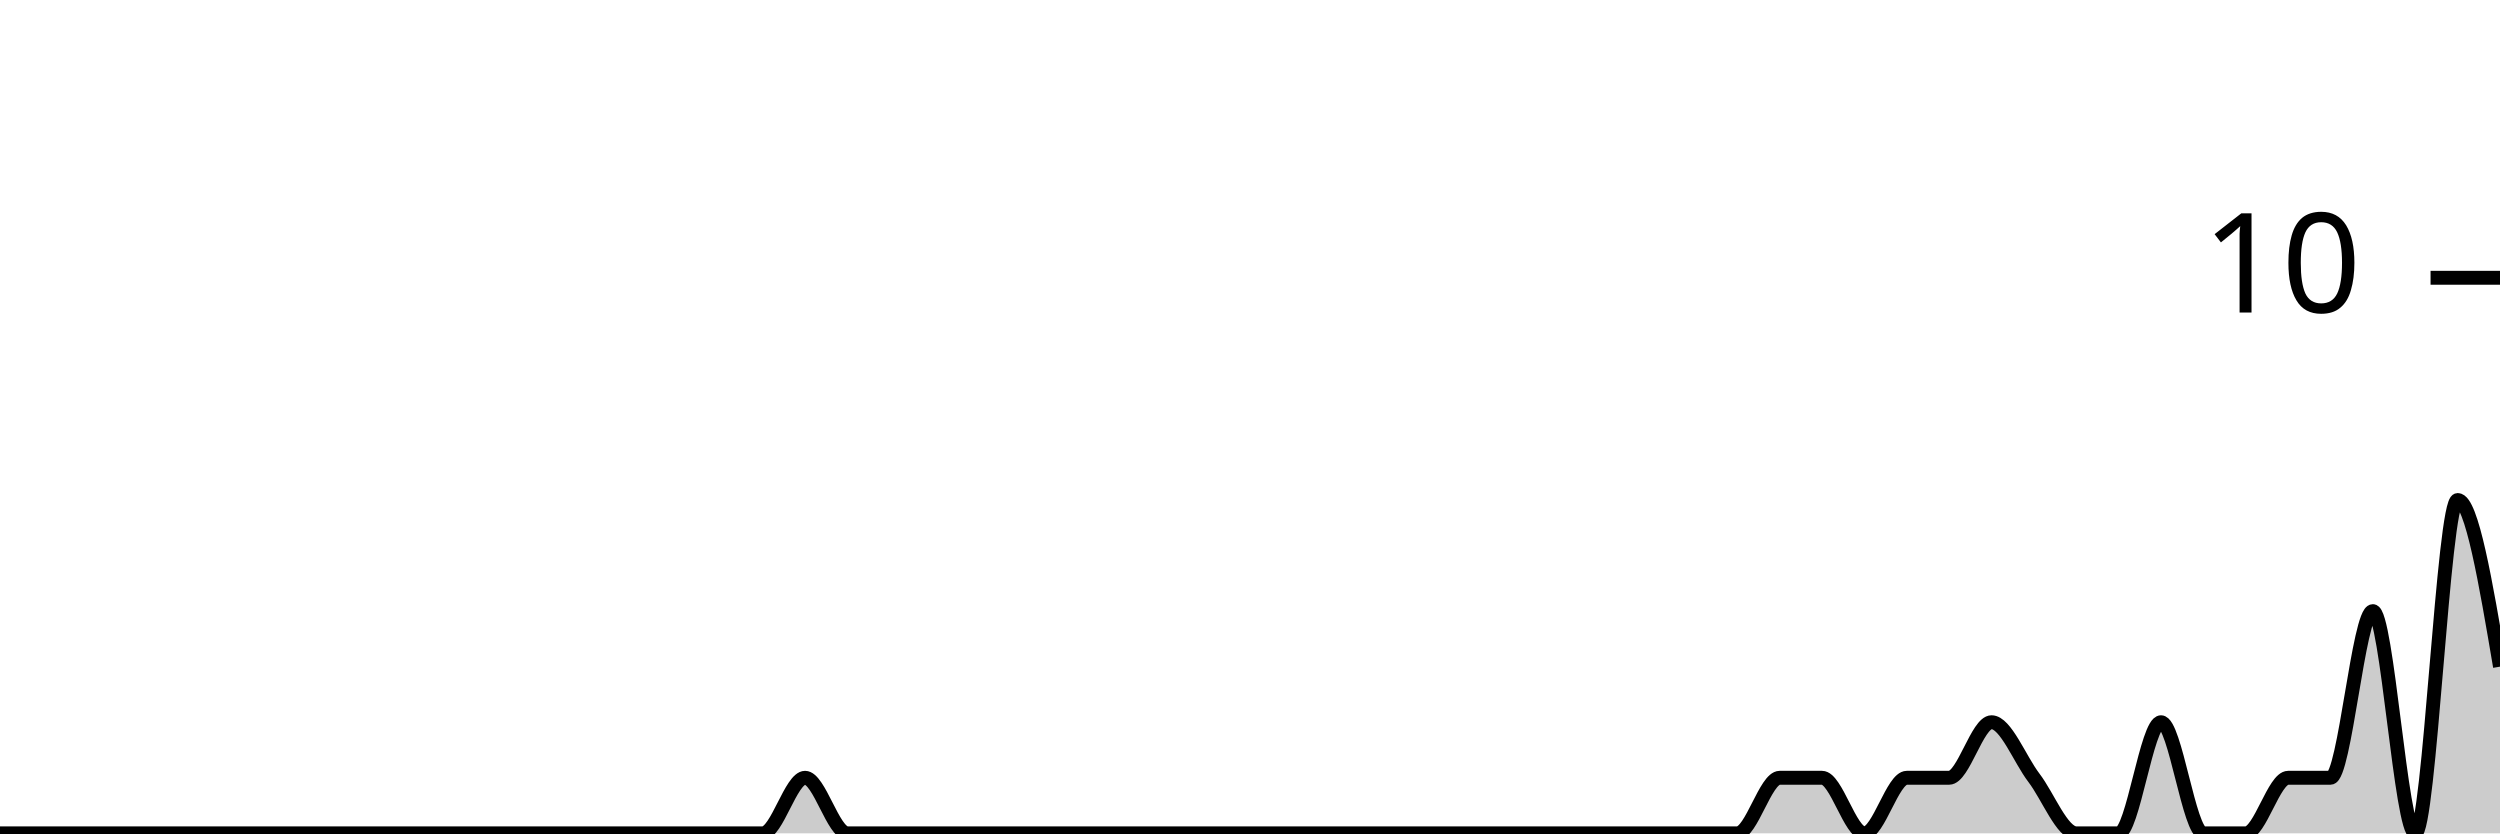
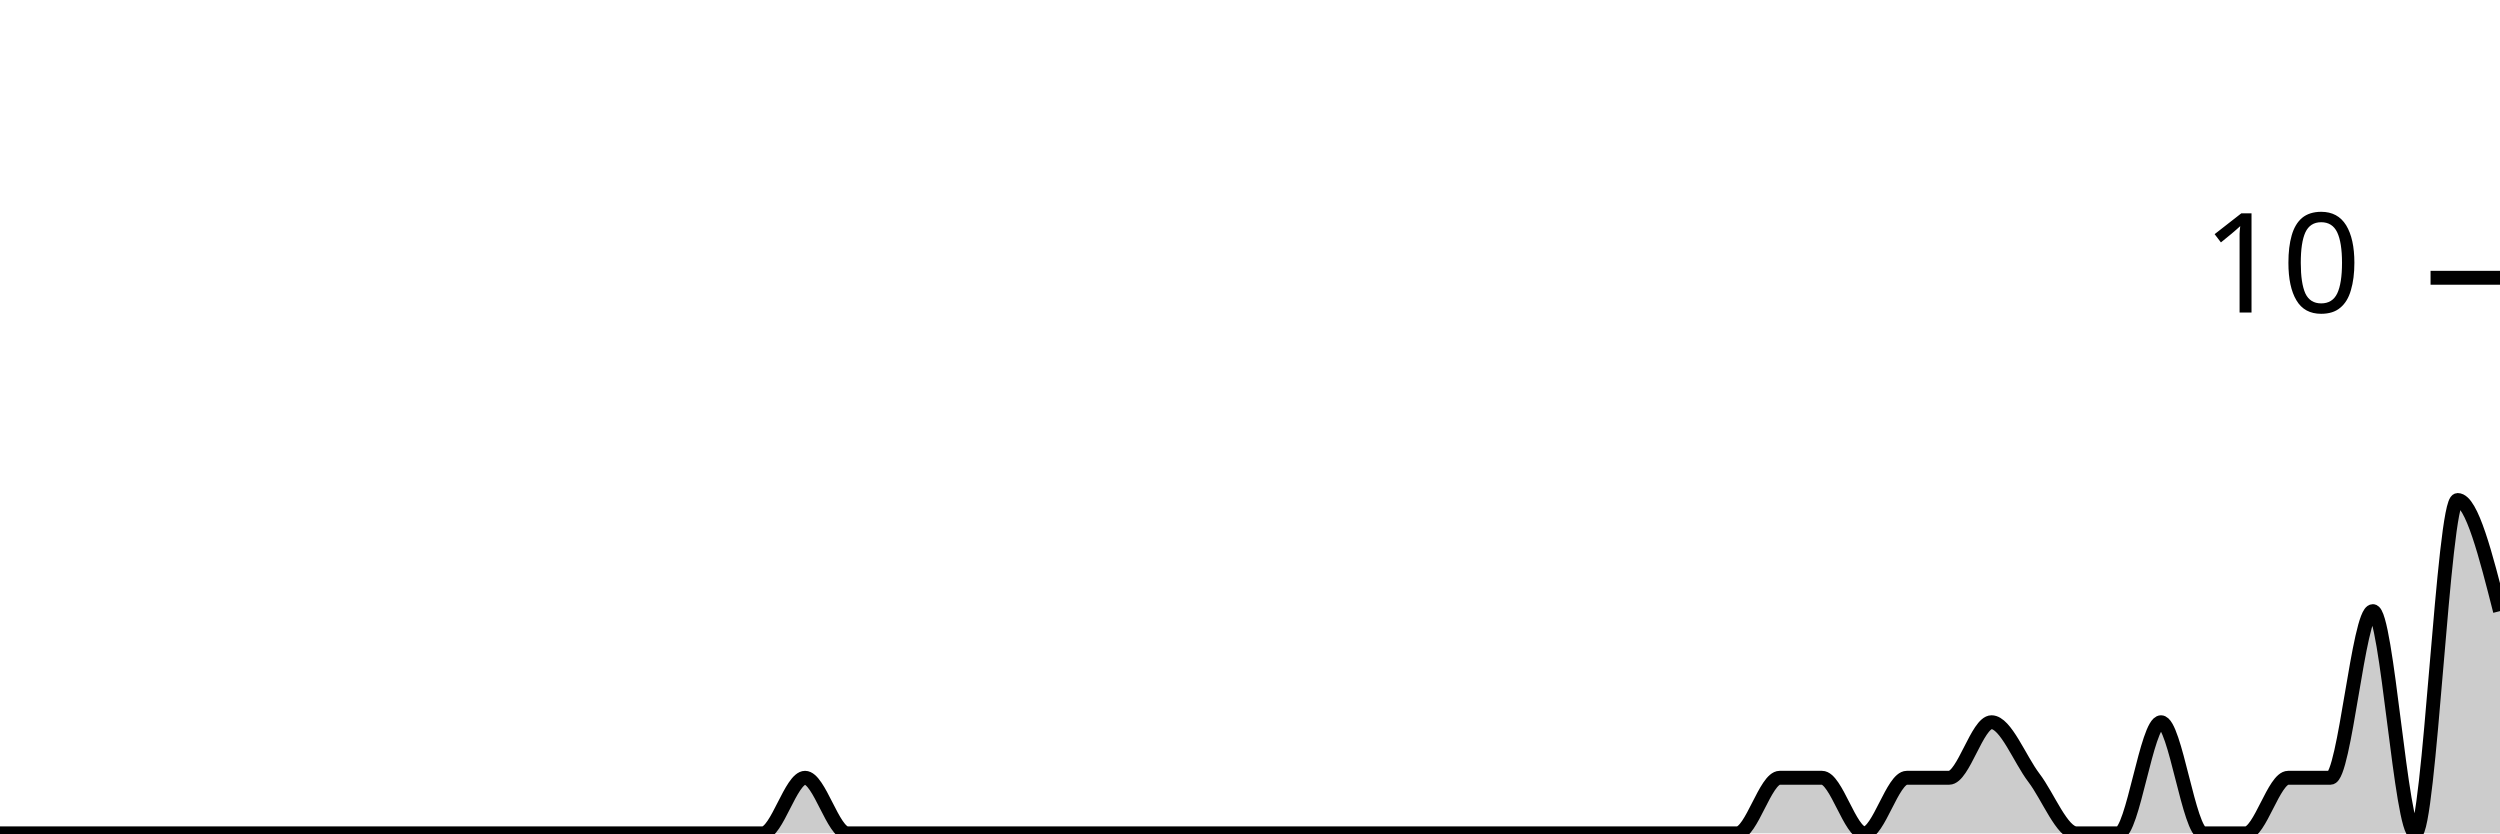
<svg xmlns="http://www.w3.org/2000/svg" viewBox="0 0 180 60">
  <g transform="translate(0,20)">
-     <path class="area" fill="rgba(0, 0, 0, 0.2)" d="M0,40C1.017,40,2.034,40,3.051,40C4.068,40,5.085,40,6.102,40C7.119,40,8.136,40,9.153,40C10.169,40,11.186,40,12.203,40C13.22,40,14.237,40,15.254,40C16.271,40,17.288,40,18.305,40C19.322,40,20.339,40,21.356,40C22.373,40,23.39,40,24.407,40C25.424,40,26.441,40,27.458,40C28.475,40,29.492,40,30.508,40C31.525,40,32.542,40,33.559,40C34.576,40,35.593,40,36.61,40C37.627,40,38.644,40,39.661,40C40.678,40,41.695,40,42.712,40C43.729,40,44.746,40,45.763,40C46.78,40,47.797,40,48.814,40C49.831,40,50.847,40,51.864,40C52.881,40,53.898,40,54.915,40C55.932,40,56.949,36,57.966,36C58.983,36,60,40,61.017,40C62.034,40,63.051,40,64.068,40C65.085,40,66.102,40,67.119,40C68.136,40,69.153,40,70.169,40C71.186,40,72.203,40,73.22,40C74.237,40,75.254,40,76.271,40C77.288,40,78.305,40,79.322,40C80.339,40,81.356,40,82.373,40C83.39,40,84.407,40,85.424,40C86.441,40,87.458,40,88.475,40C89.492,40,90.508,40,91.525,40C92.542,40,93.559,40,94.576,40C95.593,40,96.61,40,97.627,40C98.644,40,99.661,40,100.678,40C101.695,40,102.712,40,103.729,40C104.746,40,105.763,40,106.78,40C107.797,40,108.814,40,109.831,40C110.847,40,111.864,40,112.881,40C113.898,40,114.915,40,115.932,40C116.949,40,117.966,40,118.983,40C120,40,121.017,40,122.034,40C123.051,40,124.068,40,125.085,40C126.102,40,127.119,36,128.136,36C129.153,36,130.169,36,131.186,36C132.203,36,133.22,40,134.237,40C135.254,40,136.271,36,137.288,36C138.305,36,139.322,36,140.339,36C141.356,36,142.373,32,143.39,32C144.407,32,145.424,34.667,146.441,36C147.458,37.333,148.475,40,149.492,40C150.508,40,151.525,40,152.542,40C153.559,40,154.576,32,155.593,32C156.61,32,157.627,40,158.644,40C159.661,40,160.678,40,161.695,40C162.712,40,163.729,36,164.746,36C165.763,36,166.78,36,167.797,36C168.814,36,169.831,24,170.847,24C171.864,24,172.881,40,173.898,40C174.915,40,175.932,16,176.949,16C177.966,16,178.983,22,180,28L180,40C178.983,40,177.966,40,176.949,40C175.932,40,174.915,40,173.898,40C172.881,40,171.864,40,170.847,40C169.831,40,168.814,40,167.797,40C166.78,40,165.763,40,164.746,40C163.729,40,162.712,40,161.695,40C160.678,40,159.661,40,158.644,40C157.627,40,156.61,40,155.593,40C154.576,40,153.559,40,152.542,40C151.525,40,150.508,40,149.492,40C148.475,40,147.458,40,146.441,40C145.424,40,144.407,40,143.39,40C142.373,40,141.356,40,140.339,40C139.322,40,138.305,40,137.288,40C136.271,40,135.254,40,134.237,40C133.22,40,132.203,40,131.186,40C130.169,40,129.153,40,128.136,40C127.119,40,126.102,40,125.085,40C124.068,40,123.051,40,122.034,40C121.017,40,120,40,118.983,40C117.966,40,116.949,40,115.932,40C114.915,40,113.898,40,112.881,40C111.864,40,110.847,40,109.831,40C108.814,40,107.797,40,106.78,40C105.763,40,104.746,40,103.729,40C102.712,40,101.695,40,100.678,40C99.661,40,98.644,40,97.627,40C96.61,40,95.593,40,94.576,40C93.559,40,92.542,40,91.525,40C90.508,40,89.492,40,88.475,40C87.458,40,86.441,40,85.424,40C84.407,40,83.39,40,82.373,40C81.356,40,80.339,40,79.322,40C78.305,40,77.288,40,76.271,40C75.254,40,74.237,40,73.22,40C72.203,40,71.186,40,70.169,40C69.153,40,68.136,40,67.119,40C66.102,40,65.085,40,64.068,40C63.051,40,62.034,40,61.017,40C60,40,58.983,40,57.966,40C56.949,40,55.932,40,54.915,40C53.898,40,52.881,40,51.864,40C50.847,40,49.831,40,48.814,40C47.797,40,46.78,40,45.763,40C44.746,40,43.729,40,42.712,40C41.695,40,40.678,40,39.661,40C38.644,40,37.627,40,36.61,40C35.593,40,34.576,40,33.559,40C32.542,40,31.525,40,30.508,40C29.492,40,28.475,40,27.458,40C26.441,40,25.424,40,24.407,40C23.39,40,22.373,40,21.356,40C20.339,40,19.322,40,18.305,40C17.288,40,16.271,40,15.254,40C14.237,40,13.22,40,12.203,40C11.186,40,10.169,40,9.153,40C8.136,40,7.119,40,6.102,40C5.085,40,4.068,40,3.051,40C2.034,40,1.017,40,0,40Z" />
-     <path class="line" stroke="black" fill="none" d="M0,40C1.017,40,2.034,40,3.051,40C4.068,40,5.085,40,6.102,40C7.119,40,8.136,40,9.153,40C10.169,40,11.186,40,12.203,40C13.22,40,14.237,40,15.254,40C16.271,40,17.288,40,18.305,40C19.322,40,20.339,40,21.356,40C22.373,40,23.39,40,24.407,40C25.424,40,26.441,40,27.458,40C28.475,40,29.492,40,30.508,40C31.525,40,32.542,40,33.559,40C34.576,40,35.593,40,36.61,40C37.627,40,38.644,40,39.661,40C40.678,40,41.695,40,42.712,40C43.729,40,44.746,40,45.763,40C46.78,40,47.797,40,48.814,40C49.831,40,50.847,40,51.864,40C52.881,40,53.898,40,54.915,40C55.932,40,56.949,36,57.966,36C58.983,36,60,40,61.017,40C62.034,40,63.051,40,64.068,40C65.085,40,66.102,40,67.119,40C68.136,40,69.153,40,70.169,40C71.186,40,72.203,40,73.22,40C74.237,40,75.254,40,76.271,40C77.288,40,78.305,40,79.322,40C80.339,40,81.356,40,82.373,40C83.39,40,84.407,40,85.424,40C86.441,40,87.458,40,88.475,40C89.492,40,90.508,40,91.525,40C92.542,40,93.559,40,94.576,40C95.593,40,96.61,40,97.627,40C98.644,40,99.661,40,100.678,40C101.695,40,102.712,40,103.729,40C104.746,40,105.763,40,106.78,40C107.797,40,108.814,40,109.831,40C110.847,40,111.864,40,112.881,40C113.898,40,114.915,40,115.932,40C116.949,40,117.966,40,118.983,40C120,40,121.017,40,122.034,40C123.051,40,124.068,40,125.085,40C126.102,40,127.119,36,128.136,36C129.153,36,130.169,36,131.186,36C132.203,36,133.22,40,134.237,40C135.254,40,136.271,36,137.288,36C138.305,36,139.322,36,140.339,36C141.356,36,142.373,32,143.39,32C144.407,32,145.424,34.667,146.441,36C147.458,37.333,148.475,40,149.492,40C150.508,40,151.525,40,152.542,40C153.559,40,154.576,32,155.593,32C156.61,32,157.627,40,158.644,40C159.661,40,160.678,40,161.695,40C162.712,40,163.729,36,164.746,36C165.763,36,166.78,36,167.797,36C168.814,36,169.831,24,170.847,24C171.864,24,172.881,40,173.898,40C174.915,40,175.932,16,176.949,16C177.966,16,178.983,22,180,28" />
+     <path class="area" fill="rgba(0, 0, 0, 0.2)" d="M0,40C1.017,40,2.034,40,3.051,40C4.068,40,5.085,40,6.102,40C7.119,40,8.136,40,9.153,40C10.169,40,11.186,40,12.203,40C13.22,40,14.237,40,15.254,40C16.271,40,17.288,40,18.305,40C19.322,40,20.339,40,21.356,40C22.373,40,23.39,40,24.407,40C25.424,40,26.441,40,27.458,40C28.475,40,29.492,40,30.508,40C31.525,40,32.542,40,33.559,40C34.576,40,35.593,40,36.61,40C37.627,40,38.644,40,39.661,40C40.678,40,41.695,40,42.712,40C43.729,40,44.746,40,45.763,40C46.78,40,47.797,40,48.814,40C49.831,40,50.847,40,51.864,40C52.881,40,53.898,40,54.915,40C55.932,40,56.949,36,57.966,36C58.983,36,60,40,61.017,40C62.034,40,63.051,40,64.068,40C65.085,40,66.102,40,67.119,40C68.136,40,69.153,40,70.169,40C71.186,40,72.203,40,73.22,40C74.237,40,75.254,40,76.271,40C77.288,40,78.305,40,79.322,40C80.339,40,81.356,40,82.373,40C83.39,40,84.407,40,85.424,40C86.441,40,87.458,40,88.475,40C89.492,40,90.508,40,91.525,40C92.542,40,93.559,40,94.576,40C95.593,40,96.61,40,97.627,40C98.644,40,99.661,40,100.678,40C101.695,40,102.712,40,103.729,40C104.746,40,105.763,40,106.78,40C107.797,40,108.814,40,109.831,40C110.847,40,111.864,40,112.881,40C113.898,40,114.915,40,115.932,40C116.949,40,117.966,40,118.983,40C120,40,121.017,40,122.034,40C123.051,40,124.068,40,125.085,40C126.102,40,127.119,36,128.136,36C129.153,36,130.169,36,131.186,36C132.203,36,133.22,40,134.237,40C135.254,40,136.271,36,137.288,36C138.305,36,139.322,36,140.339,36C141.356,36,142.373,32,143.39,32C144.407,32,145.424,34.667,146.441,36C147.458,37.333,148.475,40,149.492,40C150.508,40,151.525,40,152.542,40C153.559,40,154.576,32,155.593,32C156.61,32,157.627,40,158.644,40C159.661,40,160.678,40,161.695,40C162.712,40,163.729,36,164.746,36C165.763,36,166.78,36,167.797,36C168.814,36,169.831,24,170.847,24C171.864,24,172.881,40,173.898,40C174.915,40,175.932,16,176.949,16C177.966,16,178.983,20,180,24L180,40C178.983,40,177.966,40,176.949,40C175.932,40,174.915,40,173.898,40C172.881,40,171.864,40,170.847,40C169.831,40,168.814,40,167.797,40C166.78,40,165.763,40,164.746,40C163.729,40,162.712,40,161.695,40C160.678,40,159.661,40,158.644,40C157.627,40,156.61,40,155.593,40C154.576,40,153.559,40,152.542,40C151.525,40,150.508,40,149.492,40C148.475,40,147.458,40,146.441,40C145.424,40,144.407,40,143.39,40C142.373,40,141.356,40,140.339,40C139.322,40,138.305,40,137.288,40C136.271,40,135.254,40,134.237,40C133.22,40,132.203,40,131.186,40C130.169,40,129.153,40,128.136,40C127.119,40,126.102,40,125.085,40C124.068,40,123.051,40,122.034,40C121.017,40,120,40,118.983,40C117.966,40,116.949,40,115.932,40C114.915,40,113.898,40,112.881,40C111.864,40,110.847,40,109.831,40C108.814,40,107.797,40,106.78,40C105.763,40,104.746,40,103.729,40C102.712,40,101.695,40,100.678,40C99.661,40,98.644,40,97.627,40C96.61,40,95.593,40,94.576,40C93.559,40,92.542,40,91.525,40C90.508,40,89.492,40,88.475,40C87.458,40,86.441,40,85.424,40C84.407,40,83.39,40,82.373,40C81.356,40,80.339,40,79.322,40C78.305,40,77.288,40,76.271,40C75.254,40,74.237,40,73.22,40C72.203,40,71.186,40,70.169,40C69.153,40,68.136,40,67.119,40C66.102,40,65.085,40,64.068,40C63.051,40,62.034,40,61.017,40C60,40,58.983,40,57.966,40C56.949,40,55.932,40,54.915,40C53.898,40,52.881,40,51.864,40C50.847,40,49.831,40,48.814,40C47.797,40,46.78,40,45.763,40C44.746,40,43.729,40,42.712,40C41.695,40,40.678,40,39.661,40C38.644,40,37.627,40,36.61,40C35.593,40,34.576,40,33.559,40C32.542,40,31.525,40,30.508,40C29.492,40,28.475,40,27.458,40C26.441,40,25.424,40,24.407,40C23.39,40,22.373,40,21.356,40C20.339,40,19.322,40,18.305,40C17.288,40,16.271,40,15.254,40C14.237,40,13.22,40,12.203,40C11.186,40,10.169,40,9.153,40C8.136,40,7.119,40,6.102,40C5.085,40,4.068,40,3.051,40C2.034,40,1.017,40,0,40Z" />
+     <path class="line" stroke="black" fill="none" d="M0,40C1.017,40,2.034,40,3.051,40C4.068,40,5.085,40,6.102,40C7.119,40,8.136,40,9.153,40C10.169,40,11.186,40,12.203,40C13.22,40,14.237,40,15.254,40C16.271,40,17.288,40,18.305,40C19.322,40,20.339,40,21.356,40C22.373,40,23.39,40,24.407,40C25.424,40,26.441,40,27.458,40C28.475,40,29.492,40,30.508,40C31.525,40,32.542,40,33.559,40C34.576,40,35.593,40,36.61,40C37.627,40,38.644,40,39.661,40C40.678,40,41.695,40,42.712,40C43.729,40,44.746,40,45.763,40C46.78,40,47.797,40,48.814,40C49.831,40,50.847,40,51.864,40C52.881,40,53.898,40,54.915,40C55.932,40,56.949,36,57.966,36C58.983,36,60,40,61.017,40C62.034,40,63.051,40,64.068,40C65.085,40,66.102,40,67.119,40C68.136,40,69.153,40,70.169,40C71.186,40,72.203,40,73.22,40C74.237,40,75.254,40,76.271,40C77.288,40,78.305,40,79.322,40C80.339,40,81.356,40,82.373,40C83.39,40,84.407,40,85.424,40C86.441,40,87.458,40,88.475,40C89.492,40,90.508,40,91.525,40C92.542,40,93.559,40,94.576,40C95.593,40,96.61,40,97.627,40C98.644,40,99.661,40,100.678,40C101.695,40,102.712,40,103.729,40C104.746,40,105.763,40,106.78,40C107.797,40,108.814,40,109.831,40C110.847,40,111.864,40,112.881,40C113.898,40,114.915,40,115.932,40C116.949,40,117.966,40,118.983,40C120,40,121.017,40,122.034,40C123.051,40,124.068,40,125.085,40C126.102,40,127.119,36,128.136,36C129.153,36,130.169,36,131.186,36C132.203,36,133.22,40,134.237,40C135.254,40,136.271,36,137.288,36C138.305,36,139.322,36,140.339,36C141.356,36,142.373,32,143.39,32C144.407,32,145.424,34.667,146.441,36C147.458,37.333,148.475,40,149.492,40C150.508,40,151.525,40,152.542,40C153.559,40,154.576,32,155.593,32C156.61,32,157.627,40,158.644,40C159.661,40,160.678,40,161.695,40C162.712,40,163.729,36,164.746,36C165.763,36,166.78,36,167.797,36C168.814,36,169.831,24,170.847,24C171.864,24,172.881,40,173.898,40C174.915,40,175.932,16,176.949,16C177.966,16,178.983,20,180,24" />
    <path class="axis-ceiling" stroke-width="1" stroke="black" fill="none" d="M175,0L180,0" />
    <text class="axis-ceiling-label" font-family="sans-serif" text-anchor="end" font-size="10px" x="170" y="2.5">10</text>
  </g>
</svg>
